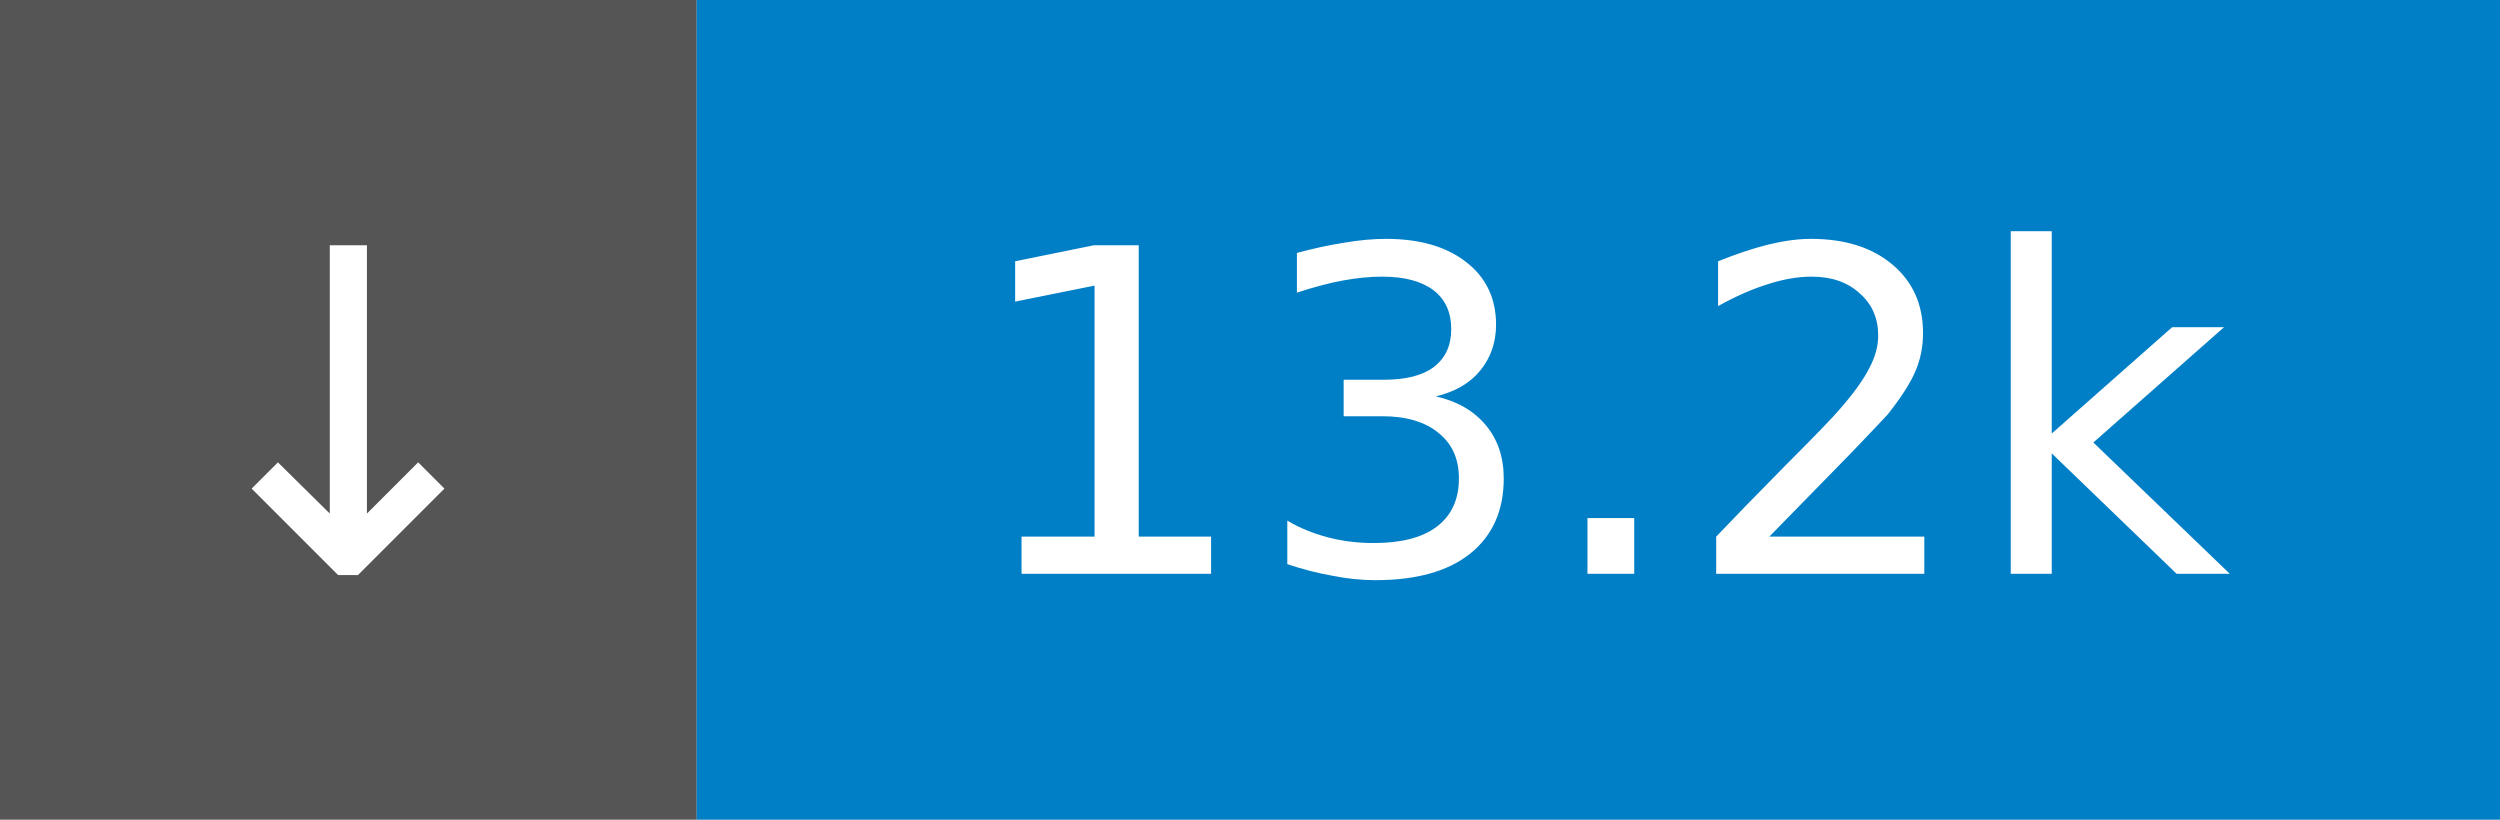
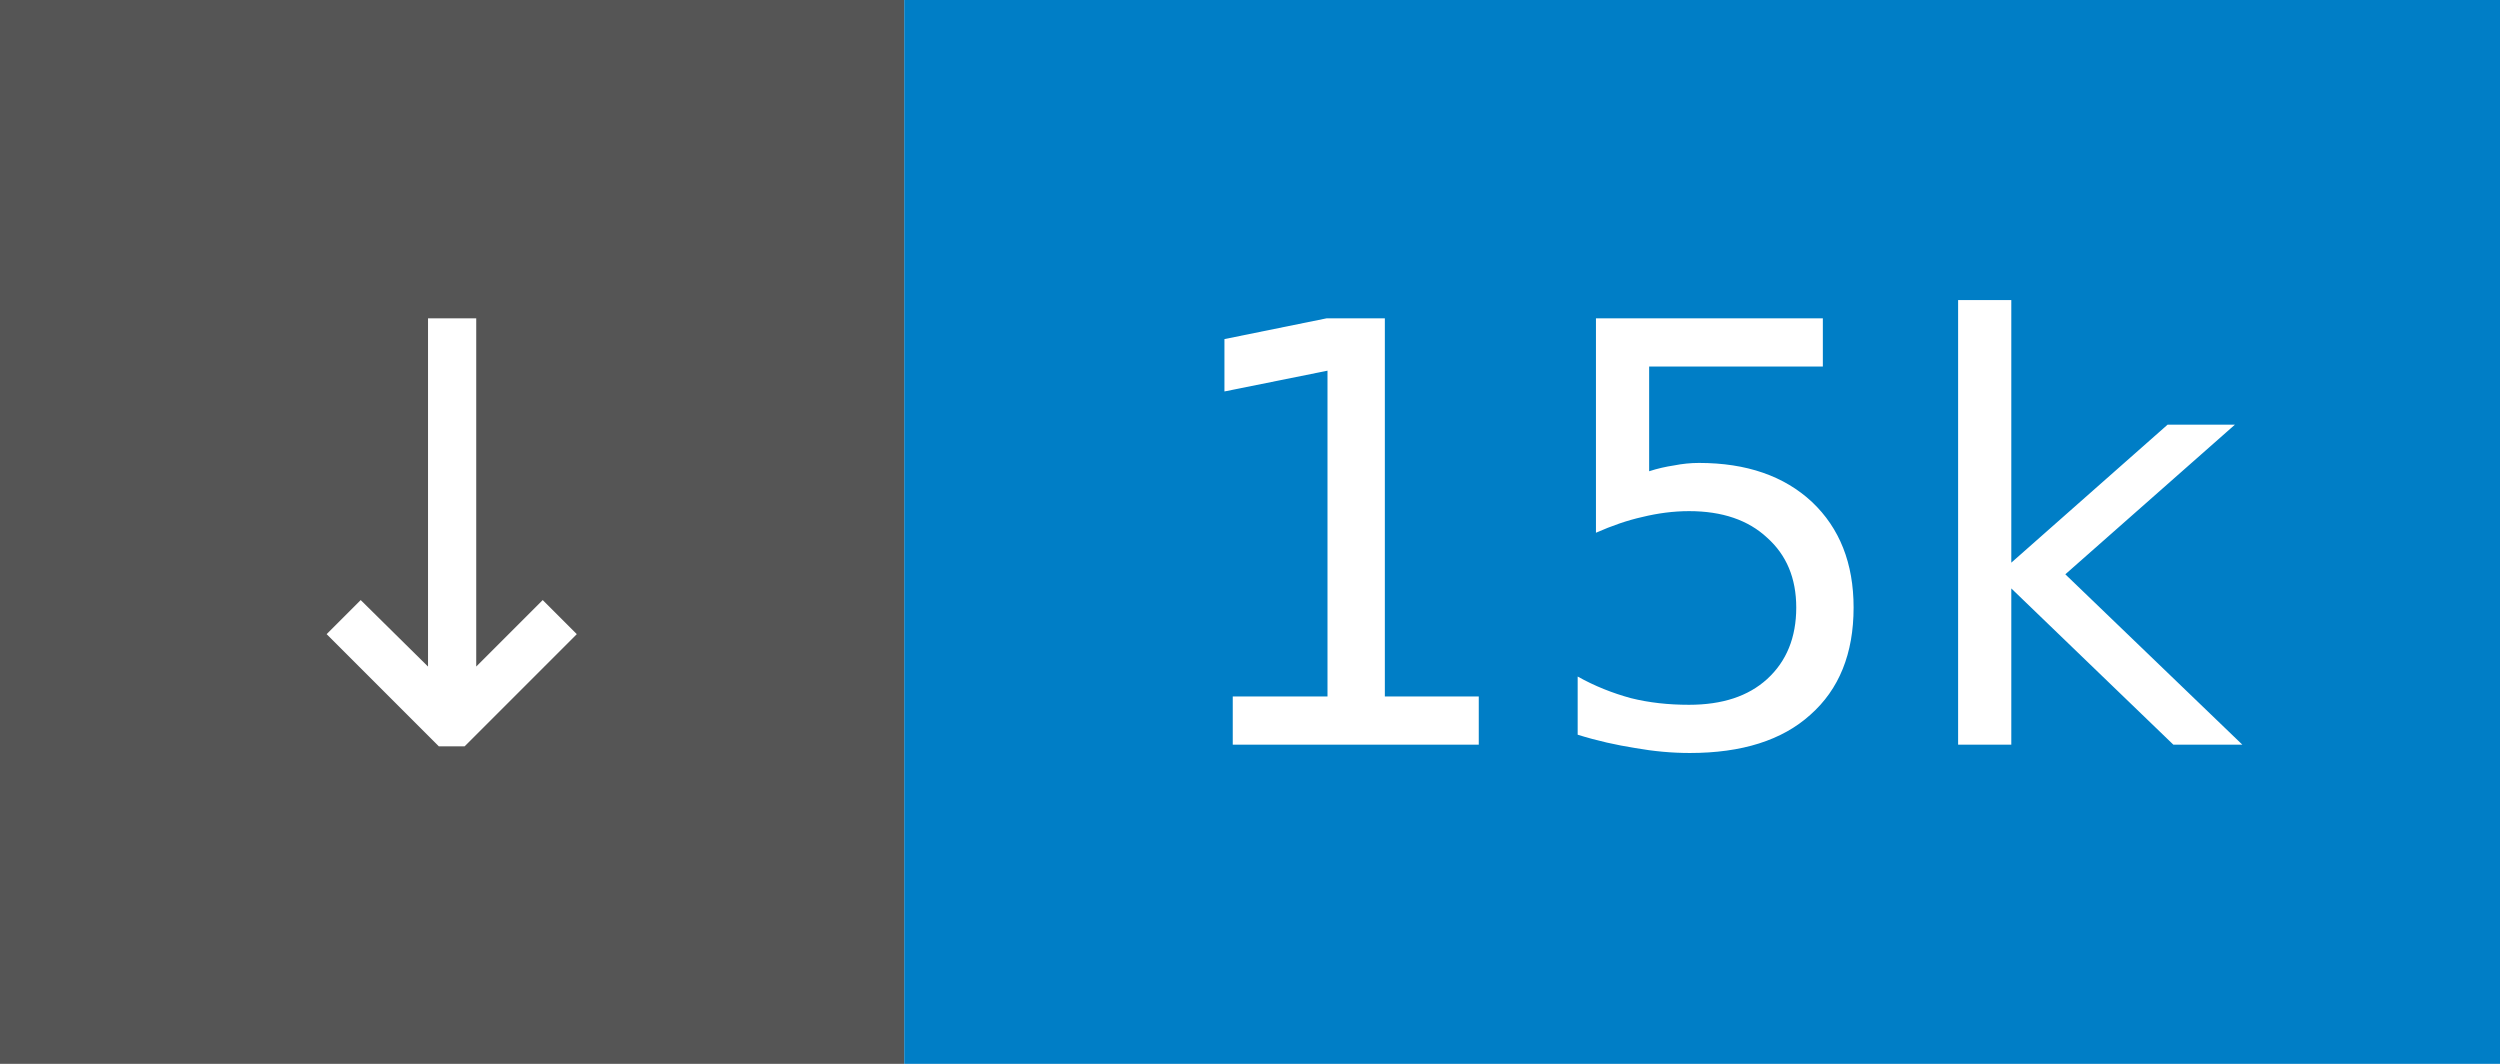
- <svg xmlns="http://www.w3.org/2000/svg" width="61" height="20" role="img" aria-label="↓ 13.2k">
+ <svg xmlns="http://www.w3.org/2000/svg" width="47" height="20" role="img" aria-label="↓ 15k">
  <rect width="17" height="20" fill="#555" />
-   <rect x="17" width="44" height="20" fill="#007ec6" />
+   <rect x="17" width="30" height="20" fill="#007ec6" />
  <g fill="#fff" font-family="Verdana,Geneva,DejaVu Sans,sans-serif" font-size="11" text-anchor="middle">
    <text x="8.5" y="14">↓</text>
-     <text x="39.0" y="14">13.2k</text>
+     <text x="32.0" y="14">15k</text>
  </g>
</svg>
